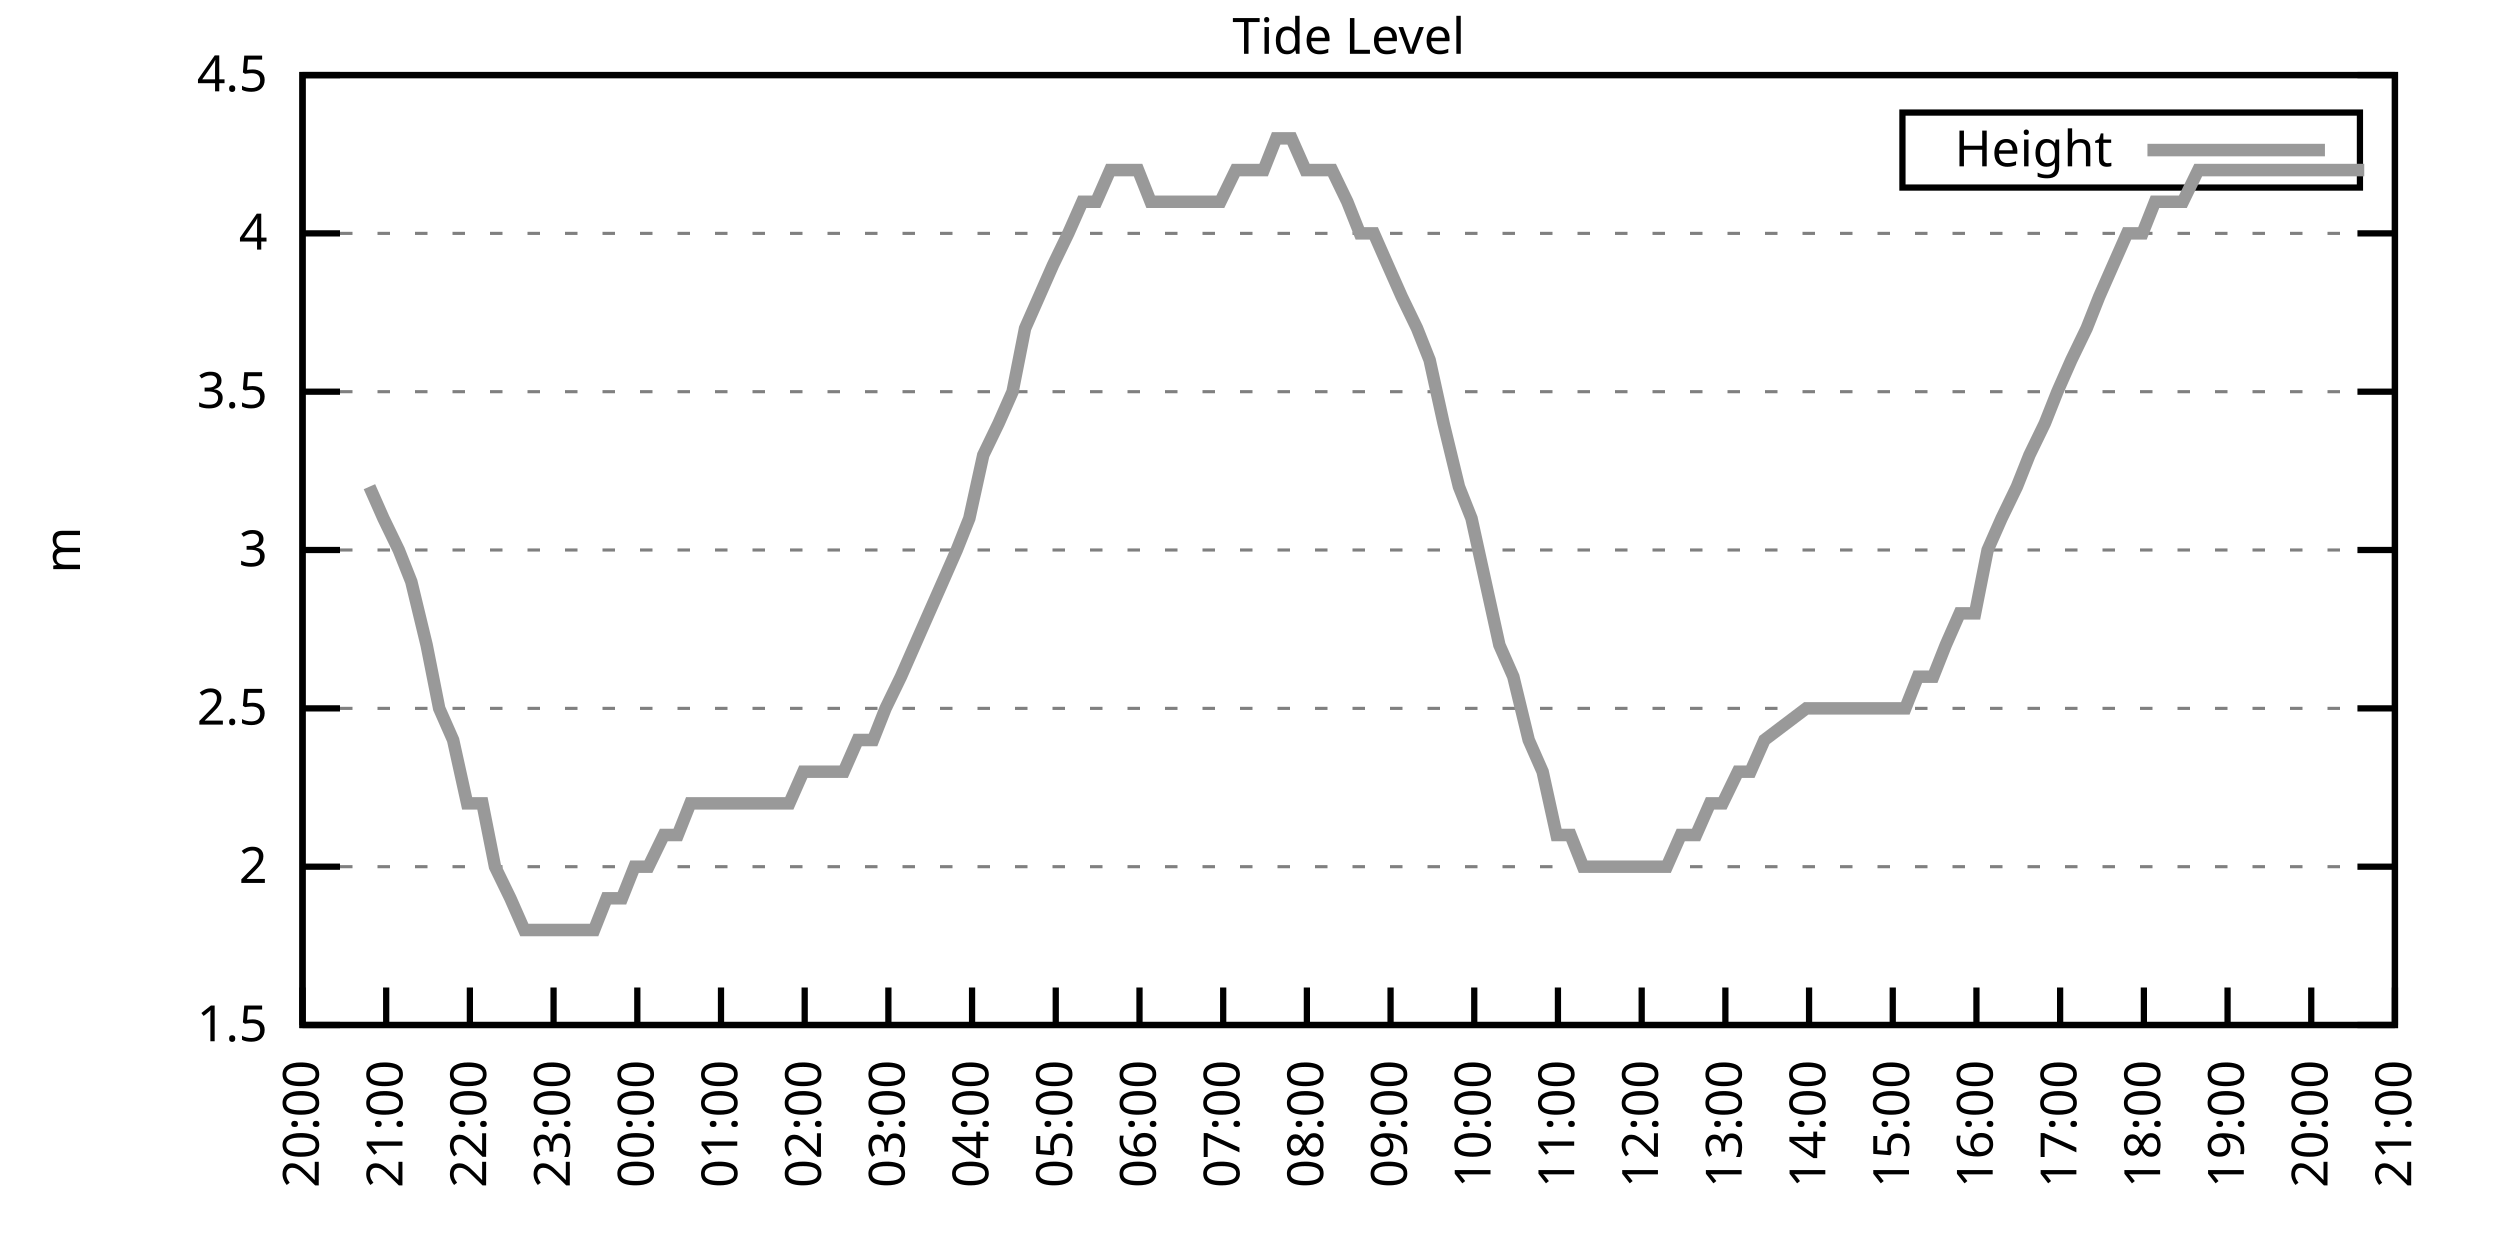
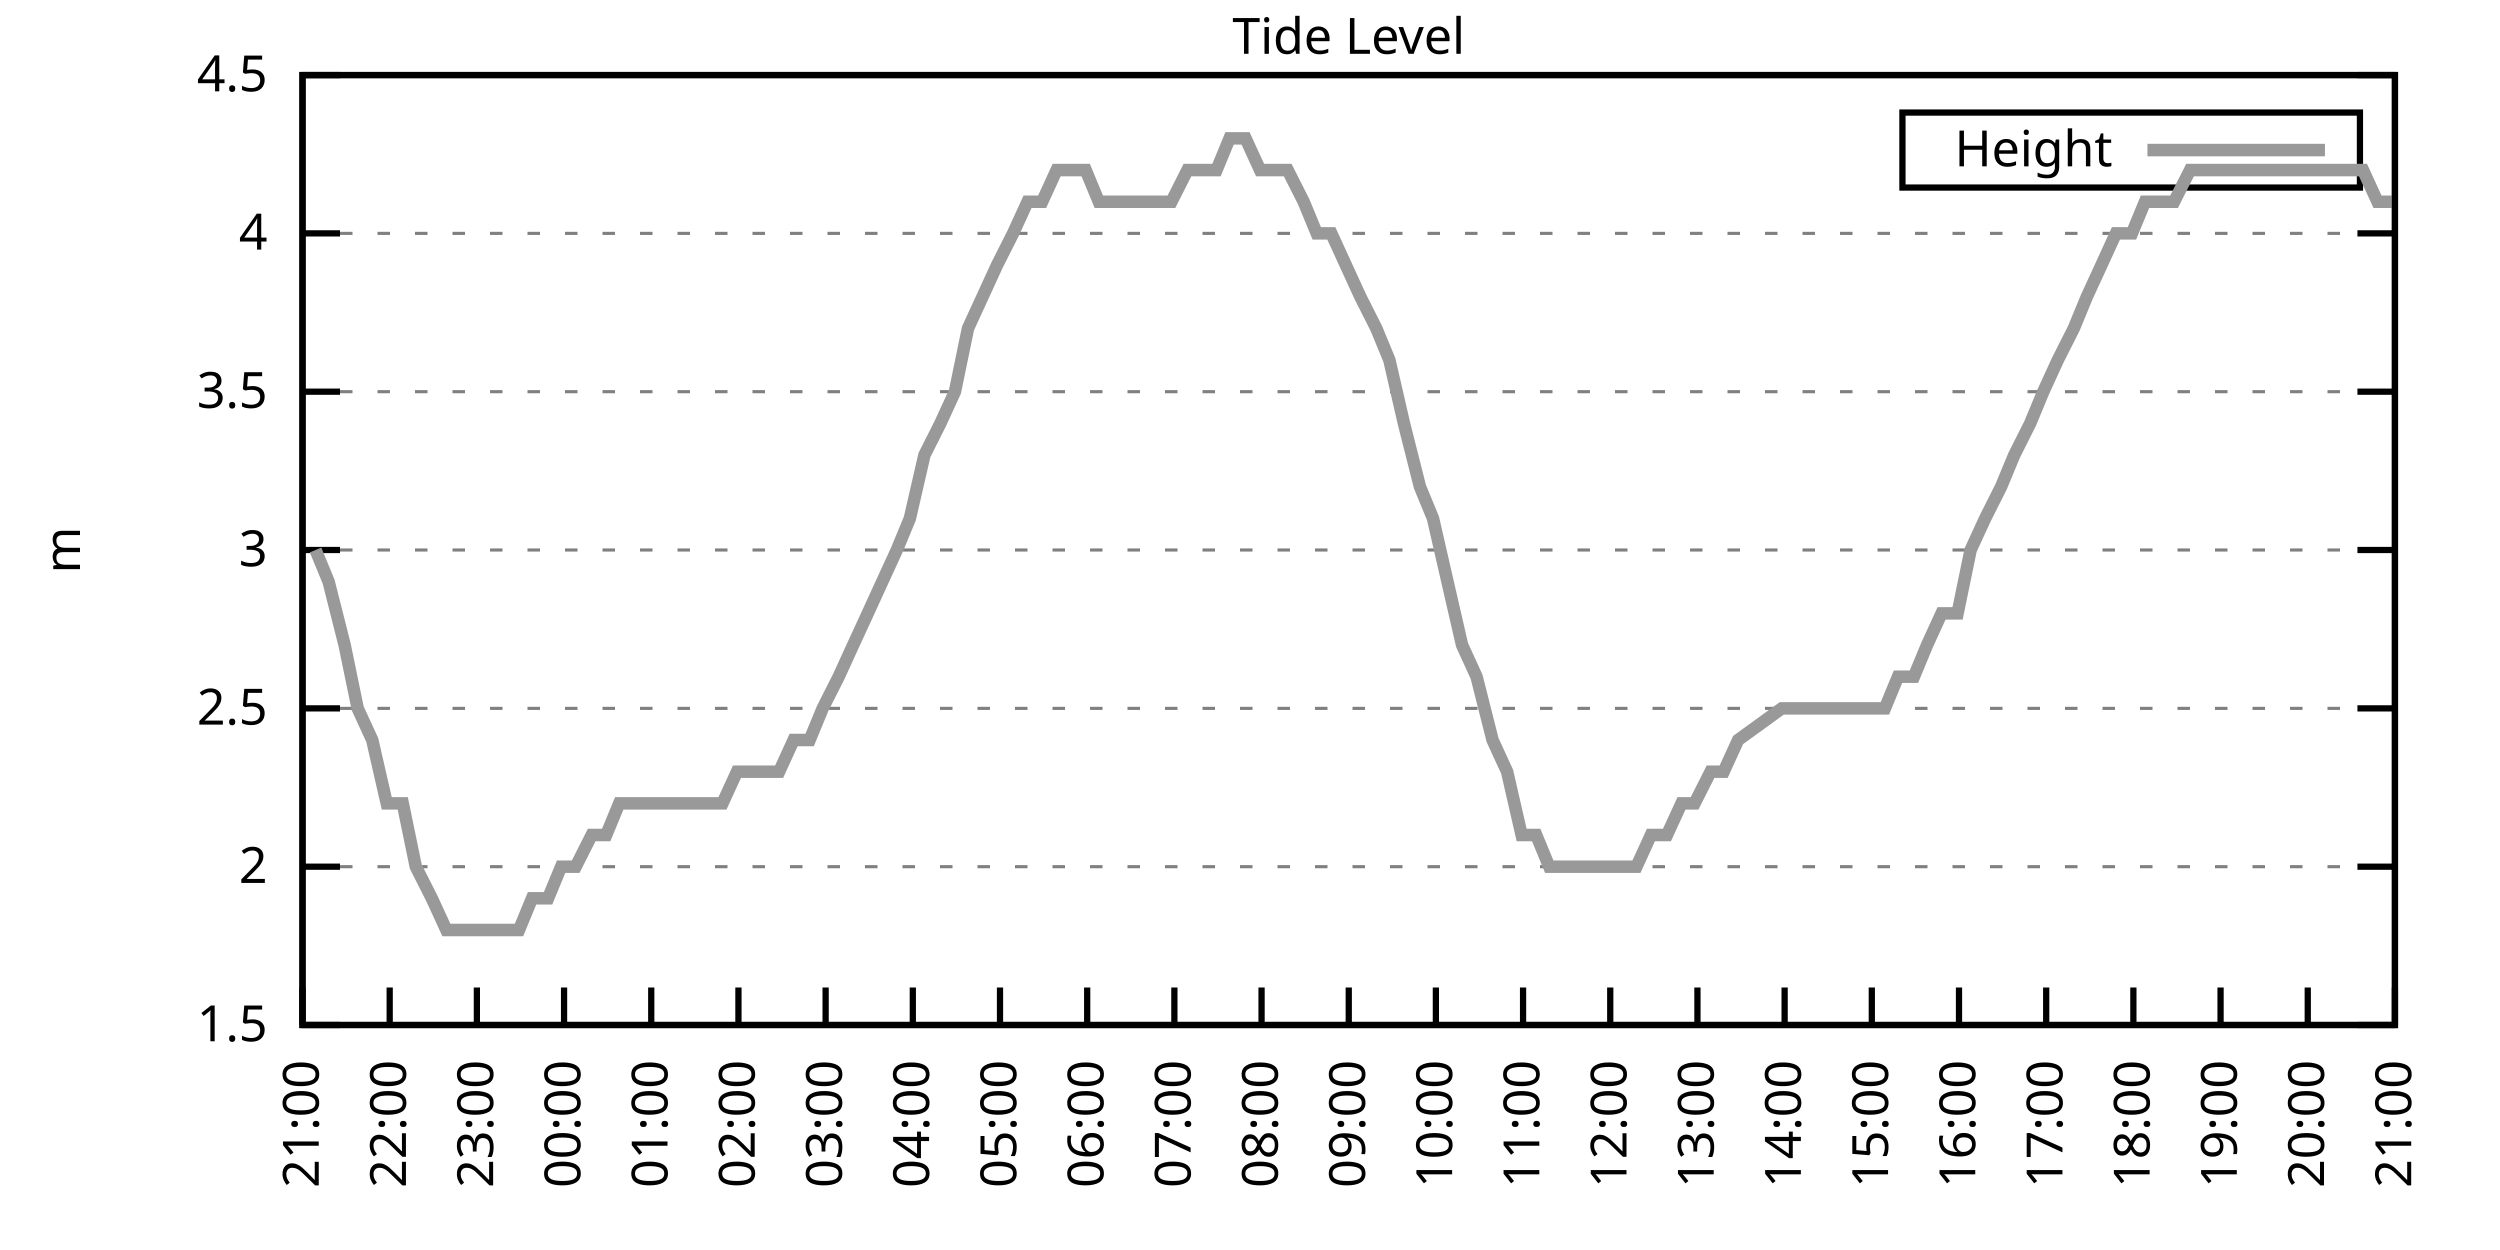
<svg xmlns="http://www.w3.org/2000/svg" xmlns:xlink="http://www.w3.org/1999/xlink" width="400" height="200" viewBox="0 0 400 200">
  <g id="gnuplot_canvas">
    <rect x="0" y="0" width="400" height="200" fill="none" />
    <defs>
      <circle id="gpDot" r="0.5" stroke-width="0.5" stroke="currentColor" />
      <path id="gpPt0" stroke-width="0.333" stroke="currentColor" d="M-1,0 h2 M0,-1 v2" />
      <path id="gpPt1" stroke-width="0.333" stroke="currentColor" d="M-1,-1 L1,1 M1,-1 L-1,1" />
      <path id="gpPt2" stroke-width="0.333" stroke="currentColor" d="M-1,0 L1,0 M0,-1 L0,1 M-1,-1 L1,1 M-1,1 L1,-1" />
      <rect id="gpPt3" stroke-width="0.333" stroke="currentColor" x="-1" y="-1" width="2" height="2" />
      <rect id="gpPt4" stroke-width="0.333" stroke="currentColor" fill="currentColor" x="-1" y="-1" width="2" height="2" />
      <circle id="gpPt5" stroke-width="0.333" stroke="currentColor" cx="0" cy="0" r="1" />
      <use xlink:href="#gpPt5" id="gpPt6" fill="currentColor" stroke="none" />
      <path id="gpPt7" stroke-width="0.333" stroke="currentColor" d="M0,-1.33 L-1.33,0.67 L1.33,0.67 z" />
      <use xlink:href="#gpPt7" id="gpPt8" fill="currentColor" stroke="none" />
      <use xlink:href="#gpPt7" id="gpPt9" stroke="currentColor" transform="rotate(180)" />
      <use xlink:href="#gpPt9" id="gpPt10" fill="currentColor" stroke="none" />
      <use xlink:href="#gpPt3" id="gpPt11" stroke="currentColor" transform="rotate(45)" />
      <use xlink:href="#gpPt11" id="gpPt12" fill="currentColor" stroke="none" />
      <path id="gpPt13" stroke-width="0.333" stroke="currentColor" d="M0,1.330 L1.265,0.411 L0.782,-1.067 L-0.782,-1.076 L-1.265,0.411 z" />
      <use xlink:href="#gpPt13" id="gpPt14" fill="currentColor" stroke="none" />
      <filter id="textbox" filterUnits="objectBoundingBox" x="0" y="0" height="1" width="1">
        <feFlood flood-color="white" flood-opacity="1" result="bgnd" />
        <feComposite in="SourceGraphic" in2="bgnd" operator="atop" />
      </filter>
      <filter id="greybox" filterUnits="objectBoundingBox" x="0" y="0" height="1" width="1">
        <feFlood flood-color="lightgrey" flood-opacity="1" result="grey" />
        <feComposite in="SourceGraphic" in2="grey" operator="atop" />
      </filter>
    </defs>
    <g fill="none" color="white" stroke="currentColor" stroke-width="1.00" stroke-linecap="butt" stroke-linejoin="miter">
</g>
    <g fill="none" color="black" stroke="currentColor" stroke-width="1.00" stroke-linecap="butt" stroke-linejoin="miter">
      <g stroke="none" shape-rendering="crispEdges">
        <polygon fill="rgb(255, 255, 255)" points="48.40,164.00 383.18,164.00 383.18,12.02 48.40,12.02 " />
      </g>
    </g>
    <g fill="none" color="black" stroke="currentColor" stroke-width="1.00" stroke-linecap="butt" stroke-linejoin="miter">
</g>
    <g fill="none" color="black" stroke="black" stroke-width="0.50" stroke-linecap="butt" stroke-linejoin="miter">
</g>
    <g fill="none" color="gray" stroke="currentColor" stroke-width="0.50" stroke-linecap="butt" stroke-linejoin="miter">
      <path stroke="gray" stroke-dasharray="2,4" class="gridline" d="M48.40,164.00 L383.19,164.00  " />
    </g>
    <g fill="none" color="gray" stroke="gray" stroke-width="1.00" stroke-linecap="butt" stroke-linejoin="miter">
</g>
    <g fill="none" color="black" stroke="currentColor" stroke-width="1.00" stroke-linecap="butt" stroke-linejoin="miter">
      <path stroke="black" d="M48.40,164.00 L54.40,164.00 M383.19,164.00 L377.19,164.00  " />
      <g transform="translate(42.80,166.60)" stroke="none" fill="black" font-family="Sans" font-size="8.00" text-anchor="end">
        <text>
          <tspan font-family="Sans"> 1.5</tspan>
        </text>
      </g>
    </g>
    <g fill="none" color="black" stroke="currentColor" stroke-width="1.00" stroke-linecap="butt" stroke-linejoin="miter">
</g>
    <g fill="none" color="black" stroke="black" stroke-width="0.50" stroke-linecap="butt" stroke-linejoin="miter">
</g>
    <g fill="none" color="gray" stroke="currentColor" stroke-width="0.50" stroke-linecap="butt" stroke-linejoin="miter">
      <path stroke="gray" stroke-dasharray="2,4" class="gridline" d="M48.40,138.67 L383.19,138.67  " />
    </g>
    <g fill="none" color="gray" stroke="gray" stroke-width="1.00" stroke-linecap="butt" stroke-linejoin="miter">
</g>
    <g fill="none" color="black" stroke="currentColor" stroke-width="1.00" stroke-linecap="butt" stroke-linejoin="miter">
      <path stroke="black" d="M48.40,138.67 L54.40,138.67 M383.19,138.67 L377.19,138.67  " />
      <g transform="translate(42.80,141.27)" stroke="none" fill="black" font-family="Sans" font-size="8.00" text-anchor="end">
        <text>
          <tspan font-family="Sans"> 2</tspan>
        </text>
      </g>
    </g>
    <g fill="none" color="black" stroke="currentColor" stroke-width="1.00" stroke-linecap="butt" stroke-linejoin="miter">
</g>
    <g fill="none" color="black" stroke="black" stroke-width="0.50" stroke-linecap="butt" stroke-linejoin="miter">
</g>
    <g fill="none" color="gray" stroke="currentColor" stroke-width="0.50" stroke-linecap="butt" stroke-linejoin="miter">
      <path stroke="gray" stroke-dasharray="2,4" class="gridline" d="M48.40,113.34 L383.19,113.34  " />
    </g>
    <g fill="none" color="gray" stroke="gray" stroke-width="1.00" stroke-linecap="butt" stroke-linejoin="miter">
</g>
    <g fill="none" color="black" stroke="currentColor" stroke-width="1.00" stroke-linecap="butt" stroke-linejoin="miter">
      <path stroke="black" d="M48.40,113.34 L54.40,113.34 M383.19,113.34 L377.19,113.34  " />
      <g transform="translate(42.80,115.94)" stroke="none" fill="black" font-family="Sans" font-size="8.00" text-anchor="end">
        <text>
          <tspan font-family="Sans"> 2.5</tspan>
        </text>
      </g>
    </g>
    <g fill="none" color="black" stroke="currentColor" stroke-width="1.00" stroke-linecap="butt" stroke-linejoin="miter">
</g>
    <g fill="none" color="black" stroke="black" stroke-width="0.50" stroke-linecap="butt" stroke-linejoin="miter">
</g>
    <g fill="none" color="gray" stroke="currentColor" stroke-width="0.50" stroke-linecap="butt" stroke-linejoin="miter">
      <path stroke="gray" stroke-dasharray="2,4" class="gridline" d="M48.40,88.00 L383.19,88.00  " />
    </g>
    <g fill="none" color="gray" stroke="gray" stroke-width="1.00" stroke-linecap="butt" stroke-linejoin="miter">
</g>
    <g fill="none" color="black" stroke="currentColor" stroke-width="1.00" stroke-linecap="butt" stroke-linejoin="miter">
      <path stroke="black" d="M48.40,88.00 L54.40,88.00 M383.19,88.00 L377.19,88.00  " />
      <g transform="translate(42.80,90.60)" stroke="none" fill="black" font-family="Sans" font-size="8.00" text-anchor="end">
        <text>
          <tspan font-family="Sans"> 3</tspan>
        </text>
      </g>
    </g>
    <g fill="none" color="black" stroke="currentColor" stroke-width="1.00" stroke-linecap="butt" stroke-linejoin="miter">
</g>
    <g fill="none" color="black" stroke="black" stroke-width="0.50" stroke-linecap="butt" stroke-linejoin="miter">
</g>
    <g fill="none" color="gray" stroke="currentColor" stroke-width="0.50" stroke-linecap="butt" stroke-linejoin="miter">
      <path stroke="gray" stroke-dasharray="2,4" class="gridline" d="M48.40,62.67 L383.19,62.67  " />
    </g>
    <g fill="none" color="gray" stroke="gray" stroke-width="1.00" stroke-linecap="butt" stroke-linejoin="miter">
</g>
    <g fill="none" color="black" stroke="currentColor" stroke-width="1.00" stroke-linecap="butt" stroke-linejoin="miter">
      <path stroke="black" d="M48.40,62.67 L54.40,62.67 M383.19,62.67 L377.19,62.67  " />
      <g transform="translate(42.80,65.27)" stroke="none" fill="black" font-family="Sans" font-size="8.00" text-anchor="end">
        <text>
          <tspan font-family="Sans"> 3.5</tspan>
        </text>
      </g>
    </g>
    <g fill="none" color="black" stroke="currentColor" stroke-width="1.00" stroke-linecap="butt" stroke-linejoin="miter">
</g>
    <g fill="none" color="black" stroke="black" stroke-width="0.50" stroke-linecap="butt" stroke-linejoin="miter">
</g>
    <g fill="none" color="gray" stroke="currentColor" stroke-width="0.50" stroke-linecap="butt" stroke-linejoin="miter">
      <path stroke="gray" stroke-dasharray="2,4" class="gridline" d="M48.40,37.34 L383.19,37.34  " />
    </g>
    <g fill="none" color="gray" stroke="gray" stroke-width="1.00" stroke-linecap="butt" stroke-linejoin="miter">
</g>
    <g fill="none" color="black" stroke="currentColor" stroke-width="1.00" stroke-linecap="butt" stroke-linejoin="miter">
      <path stroke="black" d="M48.40,37.34 L54.40,37.34 M383.19,37.34 L377.19,37.34  " />
      <g transform="translate(42.80,39.94)" stroke="none" fill="black" font-family="Sans" font-size="8.00" text-anchor="end">
        <text>
          <tspan font-family="Sans"> 4</tspan>
        </text>
      </g>
    </g>
    <g fill="none" color="black" stroke="currentColor" stroke-width="1.00" stroke-linecap="butt" stroke-linejoin="miter">
</g>
    <g fill="none" color="black" stroke="black" stroke-width="0.50" stroke-linecap="butt" stroke-linejoin="miter">
</g>
    <g fill="none" color="gray" stroke="currentColor" stroke-width="0.50" stroke-linecap="butt" stroke-linejoin="miter">
      <path stroke="gray" stroke-dasharray="2,4" class="gridline" d="M48.40,12.01 L383.19,12.01  " />
    </g>
    <g fill="none" color="gray" stroke="gray" stroke-width="1.00" stroke-linecap="butt" stroke-linejoin="miter">
</g>
    <g fill="none" color="black" stroke="currentColor" stroke-width="1.00" stroke-linecap="butt" stroke-linejoin="miter">
      <path stroke="black" d="M48.40,12.01 L54.40,12.01 M383.19,12.01 L377.19,12.01  " />
      <g transform="translate(42.80,14.61)" stroke="none" fill="black" font-family="Sans" font-size="8.00" text-anchor="end">
        <text>
          <tspan font-family="Sans"> 4.5</tspan>
        </text>
      </g>
    </g>
    <g fill="none" color="black" stroke="currentColor" stroke-width="1.00" stroke-linecap="butt" stroke-linejoin="miter">
      <path stroke="black" d="M48.40,164.00 L48.40,158.00  " />
      <g transform="translate(51.00,169.60) rotate(270.00)" stroke="none" fill="black" font-family="Sans" font-size="8.00" text-anchor="end">
        <text>
-           <tspan font-family="Sans">20:00</tspan>
-         </text>
-       </g>
-     </g>
-     <g fill="none" color="black" stroke="currentColor" stroke-width="1.00" stroke-linecap="butt" stroke-linejoin="miter">
-       <path stroke="black" d="M61.79,164.00 L61.79,158.00  " />
-       <g transform="translate(64.39,169.60) rotate(270.00)" stroke="none" fill="black" font-family="Sans" font-size="8.00" text-anchor="end">
-         <text>
          <tspan font-family="Sans">21:00</tspan>
        </text>
      </g>
    </g>
    <g fill="none" color="black" stroke="currentColor" stroke-width="1.00" stroke-linecap="butt" stroke-linejoin="miter">
-       <path stroke="black" d="M75.18,164.00 L75.18,158.00  " />
-       <g transform="translate(77.78,169.60) rotate(270.00)" stroke="none" fill="black" font-family="Sans" font-size="8.00" text-anchor="end">
+       <path stroke="black" d="M62.35,164.00 L62.35,158.00  " />
+       <g transform="translate(64.95,169.60) rotate(270.00)" stroke="none" fill="black" font-family="Sans" font-size="8.00" text-anchor="end">
        <text>
          <tspan font-family="Sans">22:00</tspan>
        </text>
      </g>
    </g>
    <g fill="none" color="black" stroke="currentColor" stroke-width="1.00" stroke-linecap="butt" stroke-linejoin="miter">
-       <path stroke="black" d="M88.57,164.00 L88.57,158.00  " />
-       <g transform="translate(91.17,169.60) rotate(270.00)" stroke="none" fill="black" font-family="Sans" font-size="8.00" text-anchor="end">
+       <path stroke="black" d="M76.30,164.00 L76.30,158.00  " />
+       <g transform="translate(78.90,169.60) rotate(270.00)" stroke="none" fill="black" font-family="Sans" font-size="8.00" text-anchor="end">
        <text>
          <tspan font-family="Sans">23:00</tspan>
        </text>
      </g>
    </g>
    <g fill="none" color="black" stroke="currentColor" stroke-width="1.00" stroke-linecap="butt" stroke-linejoin="miter">
-       <path stroke="black" d="M101.97,164.00 L101.97,158.00  " />
-       <g transform="translate(104.57,169.60) rotate(270.00)" stroke="none" fill="black" font-family="Sans" font-size="8.00" text-anchor="end">
+       <path stroke="black" d="M90.25,164.00 L90.25,158.00  " />
+       <g transform="translate(92.85,169.60) rotate(270.00)" stroke="none" fill="black" font-family="Sans" font-size="8.00" text-anchor="end">
        <text>
          <tspan font-family="Sans">00:00</tspan>
        </text>
      </g>
    </g>
    <g fill="none" color="black" stroke="currentColor" stroke-width="1.00" stroke-linecap="butt" stroke-linejoin="miter">
-       <path stroke="black" d="M115.36,164.00 L115.36,158.00  " />
-       <g transform="translate(117.96,169.60) rotate(270.00)" stroke="none" fill="black" font-family="Sans" font-size="8.00" text-anchor="end">
+       <path stroke="black" d="M104.20,164.00 L104.20,158.00  " />
+       <g transform="translate(106.80,169.60) rotate(270.00)" stroke="none" fill="black" font-family="Sans" font-size="8.00" text-anchor="end">
        <text>
          <tspan font-family="Sans">01:00</tspan>
        </text>
      </g>
    </g>
    <g fill="none" color="black" stroke="currentColor" stroke-width="1.00" stroke-linecap="butt" stroke-linejoin="miter">
-       <path stroke="black" d="M128.75,164.00 L128.75,158.00  " />
-       <g transform="translate(131.35,169.60) rotate(270.00)" stroke="none" fill="black" font-family="Sans" font-size="8.00" text-anchor="end">
+       <path stroke="black" d="M118.15,164.00 L118.15,158.00  " />
+       <g transform="translate(120.75,169.60) rotate(270.00)" stroke="none" fill="black" font-family="Sans" font-size="8.00" text-anchor="end">
        <text>
          <tspan font-family="Sans">02:00</tspan>
        </text>
      </g>
    </g>
    <g fill="none" color="black" stroke="currentColor" stroke-width="1.00" stroke-linecap="butt" stroke-linejoin="miter">
-       <path stroke="black" d="M142.14,164.00 L142.14,158.00  " />
-       <g transform="translate(144.74,169.60) rotate(270.00)" stroke="none" fill="black" font-family="Sans" font-size="8.00" text-anchor="end">
+       <path stroke="black" d="M132.10,164.00 L132.10,158.00  " />
+       <g transform="translate(134.70,169.60) rotate(270.00)" stroke="none" fill="black" font-family="Sans" font-size="8.00" text-anchor="end">
        <text>
          <tspan font-family="Sans">03:00</tspan>
        </text>
      </g>
    </g>
    <g fill="none" color="black" stroke="currentColor" stroke-width="1.00" stroke-linecap="butt" stroke-linejoin="miter">
-       <path stroke="black" d="M155.53,164.00 L155.53,158.00  " />
-       <g transform="translate(158.13,169.60) rotate(270.00)" stroke="none" fill="black" font-family="Sans" font-size="8.00" text-anchor="end">
+       <path stroke="black" d="M146.05,164.00 L146.05,158.00  " />
+       <g transform="translate(148.65,169.60) rotate(270.00)" stroke="none" fill="black" font-family="Sans" font-size="8.00" text-anchor="end">
        <text>
          <tspan font-family="Sans">04:00</tspan>
        </text>
      </g>
    </g>
    <g fill="none" color="black" stroke="currentColor" stroke-width="1.00" stroke-linecap="butt" stroke-linejoin="miter">
-       <path stroke="black" d="M168.92,164.00 L168.92,158.00  " />
-       <g transform="translate(171.52,169.60) rotate(270.00)" stroke="none" fill="black" font-family="Sans" font-size="8.00" text-anchor="end">
+       <path stroke="black" d="M160.00,164.00 L160.00,158.00  " />
+       <g transform="translate(162.60,169.60) rotate(270.00)" stroke="none" fill="black" font-family="Sans" font-size="8.00" text-anchor="end">
        <text>
          <tspan font-family="Sans">05:00</tspan>
        </text>
      </g>
    </g>
    <g fill="none" color="black" stroke="currentColor" stroke-width="1.00" stroke-linecap="butt" stroke-linejoin="miter">
-       <path stroke="black" d="M182.32,164.00 L182.32,158.00  " />
-       <g transform="translate(184.92,169.60) rotate(270.00)" stroke="none" fill="black" font-family="Sans" font-size="8.00" text-anchor="end">
+       <path stroke="black" d="M173.95,164.00 L173.95,158.00  " />
+       <g transform="translate(176.55,169.60) rotate(270.00)" stroke="none" fill="black" font-family="Sans" font-size="8.00" text-anchor="end">
        <text>
          <tspan font-family="Sans">06:00</tspan>
        </text>
      </g>
    </g>
    <g fill="none" color="black" stroke="currentColor" stroke-width="1.00" stroke-linecap="butt" stroke-linejoin="miter">
-       <path stroke="black" d="M195.71,164.00 L195.71,158.00  " />
-       <g transform="translate(198.31,169.60) rotate(270.00)" stroke="none" fill="black" font-family="Sans" font-size="8.00" text-anchor="end">
+       <path stroke="black" d="M187.90,164.00 L187.90,158.00  " />
+       <g transform="translate(190.50,169.60) rotate(270.00)" stroke="none" fill="black" font-family="Sans" font-size="8.00" text-anchor="end">
        <text>
          <tspan font-family="Sans">07:00</tspan>
        </text>
      </g>
    </g>
    <g fill="none" color="black" stroke="currentColor" stroke-width="1.00" stroke-linecap="butt" stroke-linejoin="miter">
-       <path stroke="black" d="M209.10,164.00 L209.10,158.00  " />
-       <g transform="translate(211.70,169.60) rotate(270.00)" stroke="none" fill="black" font-family="Sans" font-size="8.00" text-anchor="end">
+       <path stroke="black" d="M201.85,164.00 L201.85,158.00  " />
+       <g transform="translate(204.45,169.60) rotate(270.00)" stroke="none" fill="black" font-family="Sans" font-size="8.00" text-anchor="end">
        <text>
          <tspan font-family="Sans">08:00</tspan>
        </text>
      </g>
    </g>
    <g fill="none" color="black" stroke="currentColor" stroke-width="1.00" stroke-linecap="butt" stroke-linejoin="miter">
-       <path stroke="black" d="M222.49,164.00 L222.49,158.00  " />
-       <g transform="translate(225.09,169.60) rotate(270.00)" stroke="none" fill="black" font-family="Sans" font-size="8.00" text-anchor="end">
+       <path stroke="black" d="M215.80,164.00 L215.80,158.00  " />
+       <g transform="translate(218.40,169.60) rotate(270.00)" stroke="none" fill="black" font-family="Sans" font-size="8.00" text-anchor="end">
        <text>
          <tspan font-family="Sans">09:00</tspan>
        </text>
      </g>
    </g>
    <g fill="none" color="black" stroke="currentColor" stroke-width="1.00" stroke-linecap="butt" stroke-linejoin="miter">
-       <path stroke="black" d="M235.88,164.00 L235.88,158.00  " />
-       <g transform="translate(238.48,169.60) rotate(270.00)" stroke="none" fill="black" font-family="Sans" font-size="8.00" text-anchor="end">
+       <path stroke="black" d="M229.74,164.00 L229.74,158.00  " />
+       <g transform="translate(232.34,169.60) rotate(270.00)" stroke="none" fill="black" font-family="Sans" font-size="8.00" text-anchor="end">
        <text>
          <tspan font-family="Sans">10:00</tspan>
        </text>
      </g>
    </g>
    <g fill="none" color="black" stroke="currentColor" stroke-width="1.00" stroke-linecap="butt" stroke-linejoin="miter">
-       <path stroke="black" d="M249.27,164.00 L249.27,158.00  " />
-       <g transform="translate(251.87,169.60) rotate(270.00)" stroke="none" fill="black" font-family="Sans" font-size="8.00" text-anchor="end">
+       <path stroke="black" d="M243.69,164.00 L243.69,158.00  " />
+       <g transform="translate(246.29,169.60) rotate(270.00)" stroke="none" fill="black" font-family="Sans" font-size="8.00" text-anchor="end">
        <text>
          <tspan font-family="Sans">11:00</tspan>
        </text>
      </g>
    </g>
    <g fill="none" color="black" stroke="currentColor" stroke-width="1.00" stroke-linecap="butt" stroke-linejoin="miter">
-       <path stroke="black" d="M262.67,164.00 L262.67,158.00  " />
-       <g transform="translate(265.27,169.60) rotate(270.00)" stroke="none" fill="black" font-family="Sans" font-size="8.00" text-anchor="end">
+       <path stroke="black" d="M257.64,164.00 L257.64,158.00  " />
+       <g transform="translate(260.24,169.60) rotate(270.00)" stroke="none" fill="black" font-family="Sans" font-size="8.00" text-anchor="end">
        <text>
          <tspan font-family="Sans">12:00</tspan>
        </text>
      </g>
    </g>
    <g fill="none" color="black" stroke="currentColor" stroke-width="1.00" stroke-linecap="butt" stroke-linejoin="miter">
-       <path stroke="black" d="M276.06,164.00 L276.06,158.00  " />
-       <g transform="translate(278.66,169.60) rotate(270.00)" stroke="none" fill="black" font-family="Sans" font-size="8.00" text-anchor="end">
+       <path stroke="black" d="M271.59,164.00 L271.59,158.00  " />
+       <g transform="translate(274.19,169.60) rotate(270.00)" stroke="none" fill="black" font-family="Sans" font-size="8.00" text-anchor="end">
        <text>
          <tspan font-family="Sans">13:00</tspan>
        </text>
      </g>
    </g>
    <g fill="none" color="black" stroke="currentColor" stroke-width="1.00" stroke-linecap="butt" stroke-linejoin="miter">
-       <path stroke="black" d="M289.45,164.00 L289.45,158.00  " />
-       <g transform="translate(292.05,169.60) rotate(270.00)" stroke="none" fill="black" font-family="Sans" font-size="8.00" text-anchor="end">
+       <path stroke="black" d="M285.54,164.00 L285.54,158.00  " />
+       <g transform="translate(288.14,169.60) rotate(270.00)" stroke="none" fill="black" font-family="Sans" font-size="8.00" text-anchor="end">
        <text>
          <tspan font-family="Sans">14:00</tspan>
        </text>
      </g>
    </g>
    <g fill="none" color="black" stroke="currentColor" stroke-width="1.00" stroke-linecap="butt" stroke-linejoin="miter">
-       <path stroke="black" d="M302.84,164.00 L302.84,158.00  " />
-       <g transform="translate(305.44,169.60) rotate(270.00)" stroke="none" fill="black" font-family="Sans" font-size="8.00" text-anchor="end">
+       <path stroke="black" d="M299.49,164.00 L299.49,158.00  " />
+       <g transform="translate(302.09,169.60) rotate(270.00)" stroke="none" fill="black" font-family="Sans" font-size="8.00" text-anchor="end">
        <text>
          <tspan font-family="Sans">15:00</tspan>
        </text>
      </g>
    </g>
    <g fill="none" color="black" stroke="currentColor" stroke-width="1.00" stroke-linecap="butt" stroke-linejoin="miter">
-       <path stroke="black" d="M316.23,164.00 L316.23,158.00  " />
-       <g transform="translate(318.83,169.60) rotate(270.00)" stroke="none" fill="black" font-family="Sans" font-size="8.00" text-anchor="end">
+       <path stroke="black" d="M313.44,164.00 L313.44,158.00  " />
+       <g transform="translate(316.04,169.60) rotate(270.00)" stroke="none" fill="black" font-family="Sans" font-size="8.00" text-anchor="end">
        <text>
          <tspan font-family="Sans">16:00</tspan>
        </text>
      </g>
    </g>
    <g fill="none" color="black" stroke="currentColor" stroke-width="1.00" stroke-linecap="butt" stroke-linejoin="miter">
-       <path stroke="black" d="M329.62,164.00 L329.62,158.00  " />
-       <g transform="translate(332.22,169.60) rotate(270.00)" stroke="none" fill="black" font-family="Sans" font-size="8.00" text-anchor="end">
+       <path stroke="black" d="M327.39,164.00 L327.39,158.00  " />
+       <g transform="translate(329.99,169.60) rotate(270.00)" stroke="none" fill="black" font-family="Sans" font-size="8.00" text-anchor="end">
        <text>
          <tspan font-family="Sans">17:00</tspan>
        </text>
      </g>
    </g>
    <g fill="none" color="black" stroke="currentColor" stroke-width="1.00" stroke-linecap="butt" stroke-linejoin="miter">
-       <path stroke="black" d="M343.02,164.00 L343.02,158.00  " />
-       <g transform="translate(345.62,169.60) rotate(270.00)" stroke="none" fill="black" font-family="Sans" font-size="8.00" text-anchor="end">
+       <path stroke="black" d="M341.34,164.00 L341.34,158.00  " />
+       <g transform="translate(343.94,169.60) rotate(270.00)" stroke="none" fill="black" font-family="Sans" font-size="8.00" text-anchor="end">
        <text>
          <tspan font-family="Sans">18:00</tspan>
        </text>
      </g>
    </g>
    <g fill="none" color="black" stroke="currentColor" stroke-width="1.00" stroke-linecap="butt" stroke-linejoin="miter">
-       <path stroke="black" d="M356.41,164.00 L356.41,158.00  " />
-       <g transform="translate(359.01,169.60) rotate(270.00)" stroke="none" fill="black" font-family="Sans" font-size="8.00" text-anchor="end">
+       <path stroke="black" d="M355.29,164.00 L355.29,158.00  " />
+       <g transform="translate(357.89,169.60) rotate(270.00)" stroke="none" fill="black" font-family="Sans" font-size="8.00" text-anchor="end">
        <text>
          <tspan font-family="Sans">19:00</tspan>
        </text>
      </g>
    </g>
    <g fill="none" color="black" stroke="currentColor" stroke-width="1.00" stroke-linecap="butt" stroke-linejoin="miter">
-       <path stroke="black" d="M369.80,164.00 L369.80,158.00  " />
-       <g transform="translate(372.40,169.60) rotate(270.00)" stroke="none" fill="black" font-family="Sans" font-size="8.00" text-anchor="end">
+       <path stroke="black" d="M369.24,164.00 L369.24,158.00  " />
+       <g transform="translate(371.84,169.60) rotate(270.00)" stroke="none" fill="black" font-family="Sans" font-size="8.00" text-anchor="end">
        <text>
          <tspan font-family="Sans">20:00</tspan>
        </text>
      </g>
    </g>
    <g fill="none" color="black" stroke="currentColor" stroke-width="1.00" stroke-linecap="butt" stroke-linejoin="miter">
      <path stroke="black" d="M383.19,164.00 L383.19,158.00  " />
      <g transform="translate(385.79,169.60) rotate(270.00)" stroke="none" fill="black" font-family="Sans" font-size="8.00" text-anchor="end">
        <text>
          <tspan font-family="Sans">21:00</tspan>
        </text>
      </g>
    </g>
    <g fill="none" color="black" stroke="currentColor" stroke-width="1.00" stroke-linecap="butt" stroke-linejoin="miter">
</g>
    <g fill="none" color="black" stroke="currentColor" stroke-width="1.00" stroke-linecap="butt" stroke-linejoin="miter">
      <path stroke="black" d="M48.40,12.01 L48.40,164.00 L383.19,164.00 L383.19,12.01 L48.40,12.01 Z  " />
    </g>
    <g fill="none" color="black" stroke="currentColor" stroke-width="1.00" stroke-linecap="butt" stroke-linejoin="miter">
</g>
    <g fill="none" color="black" stroke="currentColor" stroke-width="1.00" stroke-linecap="butt" stroke-linejoin="miter">
      <path stroke="black" d="M304.39,30.01 L304.39,18.01 L377.59,18.01 L377.59,30.01 L304.39,30.01 Z  " />
    </g>
    <g id="Tide_level_plot_1">
      <g fill="none" color="white" stroke="black" stroke-width="2.00" stroke-linecap="butt" stroke-linejoin="miter">
</g>
      <g fill="none" color="black" stroke="currentColor" stroke-width="2.00" stroke-linecap="butt" stroke-linejoin="miter">
        <g transform="translate(337.99,26.61)" stroke="none" fill="black" font-family="Sans" font-size="8.00" text-anchor="end">
          <text>
            <tspan font-family="Sans">Height</tspan>
          </text>
        </g>
      </g>
      <g fill="none" color="black" stroke="currentColor" stroke-width="2.00" stroke-linecap="butt" stroke-linejoin="miter">
-         <path stroke="rgb(153, 153, 153)" d="M343.59,24.01 L371.99,24.01 M59.11,77.87 L61.35,82.94 L63.80,88.00 L65.81,93.07 L68.26,103.20 L70.27,113.34   L72.50,118.40 L74.74,128.54 L77.19,128.54 L79.20,138.67 L81.66,143.73 L83.89,148.80 L85.90,148.80 L88.35,148.80   L90.36,148.80 L92.82,148.80 L95.05,148.80 L97.06,143.73 L99.51,143.73 L101.52,138.67 L103.75,138.67 L106.21,133.60   L108.44,133.60 L110.45,128.54 L112.90,128.54 L114.91,128.54 L117.14,128.54 L119.38,128.54 L121.83,128.54 L124.06,128.54   L126.29,128.54 L128.53,123.47 L130.76,123.47 L132.77,123.47 L135.00,123.47 L137.23,118.40 L139.69,118.40 L141.69,113.34   L144.15,108.27 L146.38,103.20 L148.61,98.14 L150.85,93.07 L153.08,88.00 L155.09,82.94 L157.32,72.81 L159.77,67.74   L162.01,62.67 L164.01,52.54 L166.25,47.47 L168.48,42.41 L170.93,37.34 L173.17,32.28 L175.40,32.28 L177.63,27.21   L179.64,27.21 L182.09,27.21 L184.10,32.28 L186.33,32.28 L188.57,32.28 L190.80,32.28 L193.03,32.28 L195.26,32.28   L197.72,27.21 L199.95,27.21 L202.18,27.21 L204.19,22.14 L206.64,22.14 L208.88,27.21 L210.88,27.21 L213.12,27.21   L215.57,32.28 L217.58,37.34 L219.81,37.34 L222.04,42.41 L224.28,47.47 L226.73,52.54 L228.74,57.61 L230.97,67.74   L233.43,77.87 L235.44,82.94 L237.67,93.07 L239.90,103.20 L242.13,108.27 L244.59,118.40 L246.82,123.47 L249.05,133.60   L251.28,133.60 L253.29,138.67 L255.75,138.67 L257.98,138.67 L259.99,138.67 L262.22,138.67 L264.67,138.67 L266.68,138.67   L268.92,133.60 L271.37,133.60 L273.60,128.54 L275.61,128.54 L278.07,123.47 L280.07,123.47 L282.31,118.40 L289.00,113.34   L291.23,113.34 L293.69,113.34 L295.70,113.34 L297.93,113.34 L300.16,113.34 L302.39,113.34 L304.85,113.34 L306.86,108.27   L309.31,108.27 L311.32,103.20 L313.55,98.14 L316.01,98.14 L318.02,88.00 L320.25,82.94 L322.70,77.87 L324.71,72.81   L327.17,67.74 L329.18,62.67 L331.41,57.61 L333.86,52.54 L335.87,47.47 L338.10,42.41 L340.34,37.34 L342.79,37.34   L344.80,32.28 L347.03,32.28 L349.26,32.28 L351.72,27.21 L353.73,27.21 L356.18,27.21 L358.19,27.21 L360.42,27.21   L362.88,27.21 L364.89,27.21 L367.34,27.21 L369.35,27.21 L371.81,27.21 L373.82,27.21 L376.27,27.21 L378.28,27.21    " />
+         <path stroke="rgb(153, 153, 153)" d="M343.59,24.01 L371.99,24.01 M50.49,88.00 L52.58,93.07 L55.14,103.20 L57.23,113.34 L59.56,118.40 L61.88,128.54   L64.44,128.54 L66.53,138.67 L69.09,143.73 L71.42,148.80 L73.51,148.80 L76.07,148.80 L78.16,148.80 L80.72,148.80   L83.04,148.80 L85.13,143.73 L87.69,143.73 L89.78,138.67 L92.11,138.67 L94.67,133.60 L96.99,133.60 L99.08,128.54   L101.64,128.54 L103.73,128.54 L106.06,128.54 L108.38,128.54 L110.94,128.54 L113.27,128.54 L115.59,128.54 L117.92,123.47   L120.24,123.47 L122.33,123.47 L124.66,123.47 L126.98,118.40 L129.54,118.40 L131.63,113.34 L134.19,108.27 L136.51,103.20   L138.84,98.14 L141.16,93.07 L143.49,88.00 L145.58,82.94 L147.91,72.81 L150.46,67.74 L152.79,62.67 L154.88,52.54   L157.21,47.47 L159.53,42.41 L162.09,37.34 L164.41,32.28 L166.74,32.28 L169.06,27.21 L171.16,27.21 L173.71,27.21   L175.81,32.28 L178.13,32.28 L180.46,32.28 L182.78,32.28 L185.11,32.28 L187.43,32.28 L189.99,27.21 L192.31,27.21   L194.64,27.21 L196.73,22.14 L199.29,22.14 L201.61,27.21 L203.71,27.21 L206.03,27.21 L208.59,32.28 L210.68,37.34   L213.01,37.34 L215.33,42.41 L217.65,47.47 L220.21,52.54 L222.30,57.61 L224.63,67.74 L227.19,77.87 L229.28,82.94   L231.60,93.07 L233.93,103.20 L236.25,108.27 L238.81,118.40 L241.14,123.47 L243.46,133.60 L245.79,133.60 L247.88,138.67   L250.44,138.67 L252.76,138.67 L254.85,138.67 L257.18,138.67 L259.74,138.67 L261.83,138.67 L264.15,133.60 L266.71,133.60   L269.04,128.54 L271.13,128.54 L273.69,123.47 L275.78,123.47 L278.10,118.40 L285.08,113.34 L287.40,113.34 L289.96,113.34   L292.05,113.34 L294.38,113.34 L296.70,113.34 L299.03,113.34 L301.58,113.34 L303.68,108.27 L306.23,108.27 L308.33,103.20   L310.65,98.14 L313.21,98.14 L315.30,88.00 L317.63,82.94 L320.18,77.87 L322.28,72.81 L324.83,67.74 L326.93,62.67   L329.25,57.61 L331.81,52.54 L333.90,47.47 L336.23,42.41 L338.55,37.34 L341.11,37.34 L343.20,32.28 L345.53,32.28   L347.85,32.28 L350.41,27.21 L352.50,27.21 L355.06,27.21 L357.15,27.21 L359.48,27.21 L362.03,27.21 L364.13,27.21   L366.68,27.21 L368.78,27.21 L371.33,27.21 L373.43,27.21 L375.98,27.21 L378.08,27.21 L380.40,32.28 L382.96,32.28    " />
      </g>
    </g>
    <g fill="none" color="black" stroke="currentColor" stroke-width="2.00" stroke-linecap="butt" stroke-linejoin="miter">
</g>
    <g fill="none" color="black" stroke="black" stroke-width="1.00" stroke-linecap="butt" stroke-linejoin="miter">
</g>
    <g fill="none" color="black" stroke="currentColor" stroke-width="1.00" stroke-linecap="butt" stroke-linejoin="miter">
      <path stroke="black" d="M48.40,12.01 L48.40,164.00 L383.19,164.00 L383.19,12.01 L48.40,12.01 Z  " />
      <g transform="translate(12.80,88.01) rotate(270.00)" stroke="none" fill="black" font-family="Sans" font-size="8.00" text-anchor="middle">
        <text>
          <tspan font-family="Sans">m</tspan>
        </text>
      </g>
    </g>
    <g fill="none" color="black" stroke="currentColor" stroke-width="1.00" stroke-linecap="butt" stroke-linejoin="miter">
</g>
    <g fill="none" color="black" stroke="currentColor" stroke-width="1.00" stroke-linecap="butt" stroke-linejoin="miter">
      <g transform="translate(215.79,8.61)" stroke="none" fill="black" font-family="Sans" font-size="8.00" text-anchor="middle">
        <text>
          <tspan font-family="Sans">Tide Level</tspan>
        </text>
      </g>
    </g>
    <g fill="none" color="black" stroke="currentColor" stroke-width="1.00" stroke-linecap="butt" stroke-linejoin="miter">
</g>
  </g>
</svg>
